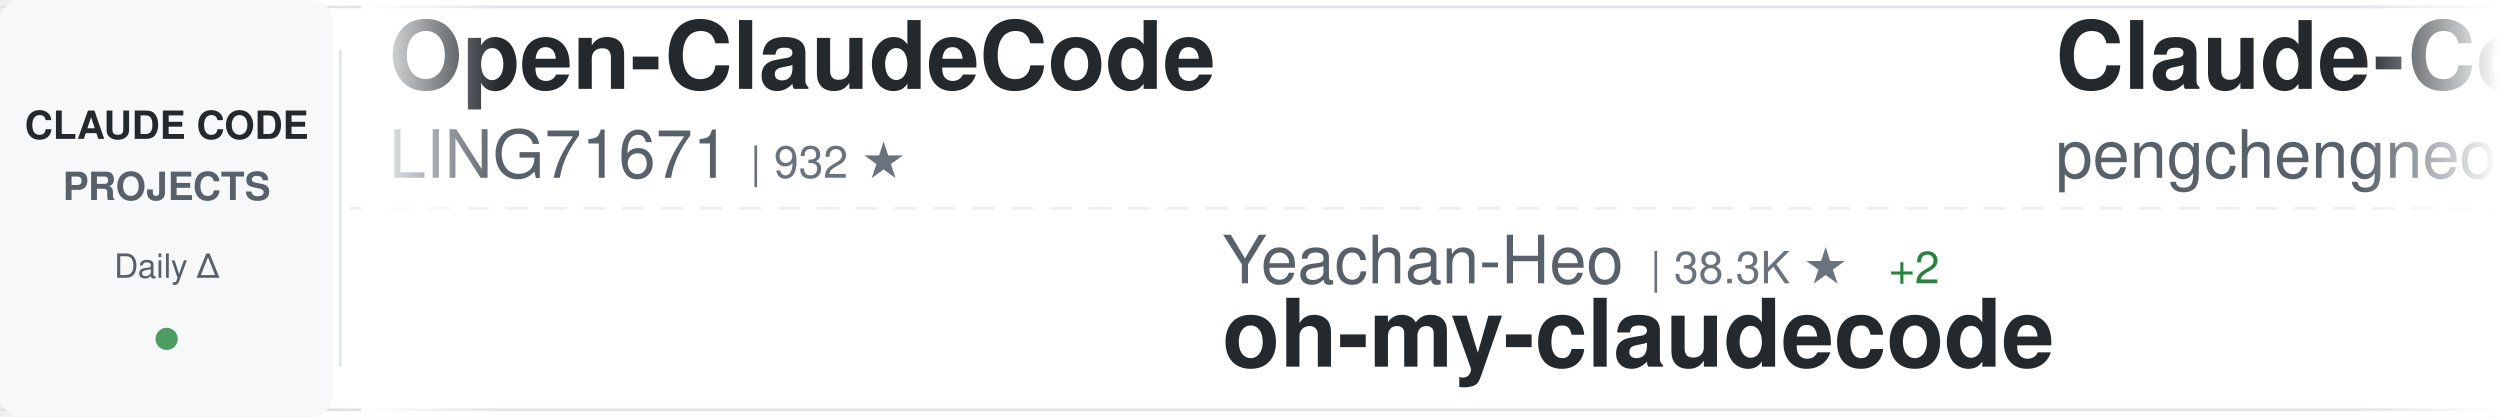
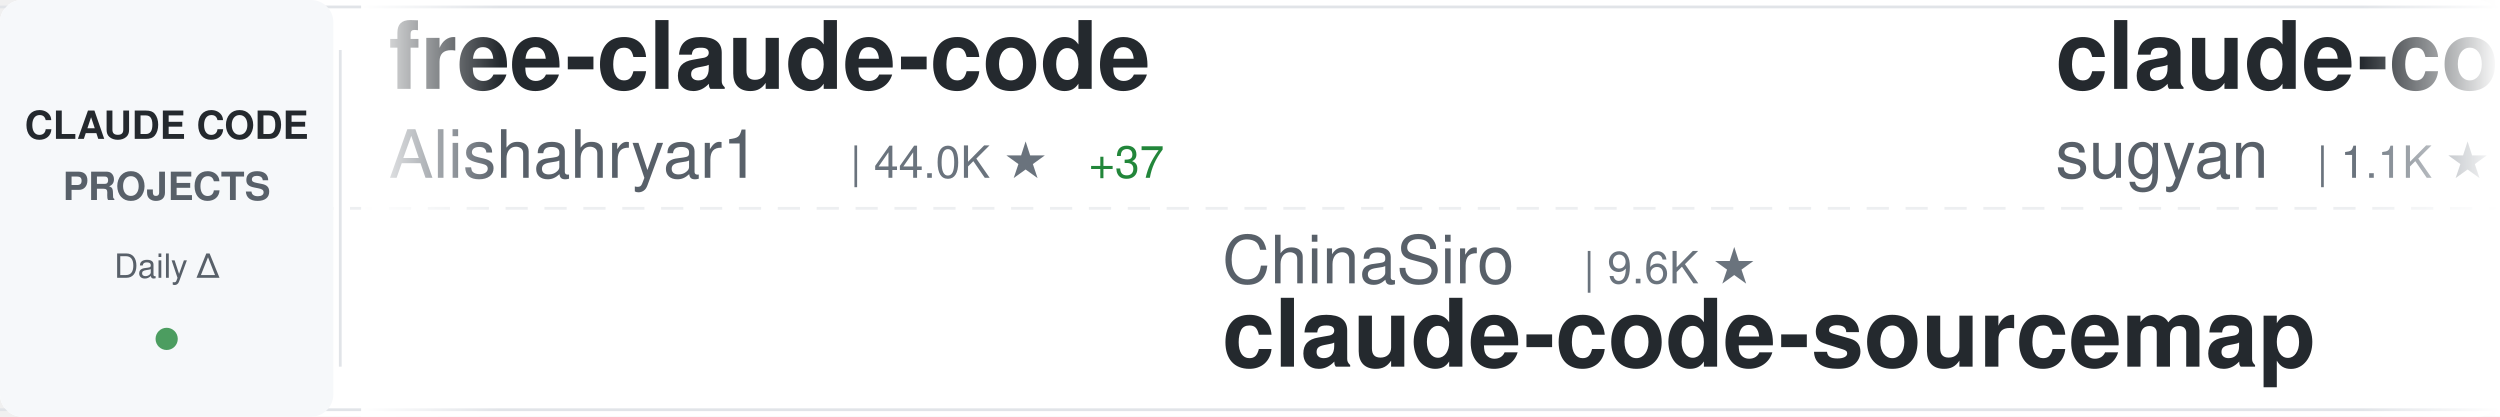
<svg xmlns="http://www.w3.org/2000/svg" width="900" height="150">
  <defs>
    <linearGradient id="awesomeLeftFade" x1="0%" y1="0%" x2="100%" y2="0%">
      <stop offset="0%" style="stop-color:#ffffff;stop-opacity:1" />
      <stop offset="100%" style="stop-color:#ffffff;stop-opacity:0" />
    </linearGradient>
    <linearGradient id="awesomeRightFade" x1="0%" y1="0%" x2="100%" y2="0%">
      <stop offset="0%" style="stop-color:#ffffff;stop-opacity:0" />
      <stop offset="100%" style="stop-color:#ffffff;stop-opacity:1" />
    </linearGradient>
  </defs>
  <rect width="900" height="150" fill="#ffffff" rx="8" />
  <rect x="0" y="2" width="900" height="1" fill="#e1e4e8" />
  <rect x="0" y="147" width="900" height="1" fill="#e1e4e8" />
  <line x1="0" y1="75" x2="900" y2="75" stroke="#e1e4e8" stroke-width="1" stroke-dasharray="8 6" opacity="0.6" />
  <rect x="0" y="0" width="120" height="150" fill="#f6f8fa" rx="8" />
  <text x="60" y="50" font-family="-apple-system, BlinkMacSystemFont, 'Segoe UI', Helvetica, Arial, sans-serif" font-size="14" font-weight="600" fill="#24292e" text-anchor="middle">CLAUDE CODE</text>
  <text x="60" y="72" font-family="-apple-system, BlinkMacSystemFont, 'Segoe UI', Helvetica, Arial, sans-serif" font-size="14" font-weight="600" fill="#586069" text-anchor="middle">PROJECTS</text>
  <text x="60" y="100" font-family="-apple-system, BlinkMacSystemFont, 'Segoe UI', Helvetica, Arial, sans-serif" font-size="12" font-weight="500" fill="#586069" text-anchor="middle">Daily Δ</text>
  <circle cx="60" cy="122" r="4" fill="#22863a" opacity="0.8" />
  <rect x="122" y="18" width="1" height="114" fill="#e1e4e8" />
  <clipPath id="awesomeTickerClip">
    <rect x="130" y="0" width="770" height="150" />
  </clipPath>
  <g clip-path="url(#awesomeTickerClip)">
    <g id="awesomeTickerItems">
      <animateTransform attributeName="transform" attributeType="XML" type="translate" from="0 0" to="-3000 0" dur="54s" repeatCount="indefinite" />
      <g transform="translate(0, 0)">
-         <text x="140" y="32" font-family="-apple-system, BlinkMacSystemFont, 'Segoe UI', Helvetica, Arial, sans-serif" font-size="34" font-weight="600" fill="#24292e">Open-ClaudeCode</text>
-         <text x="140" y="64" font-family="-apple-system, BlinkMacSystemFont, 'Segoe UI', Helvetica, Arial, sans-serif" font-size="24" font-weight="400" fill="#586069">LING71671</text>
-         <text x="270" y="64" font-family="-apple-system, BlinkMacSystemFont, 'Segoe UI', Helvetica, Arial, sans-serif" font-size="16" font-weight="500" fill="#6a737d">| 932 ★</text>
+         <text x="140" y="32" font-family="-apple-system, BlinkMacSystemFont, 'Segoe UI', Helvetica, Arial, sans-serif" font-size="34" font-weight="600" fill="#24292e">free-claude-code</text>
+         <text x="140" y="64" font-family="-apple-system, BlinkMacSystemFont, 'Segoe UI', Helvetica, Arial, sans-serif" font-size="24" font-weight="400" fill="#586069">Alishahryar1</text>
+         <text x="306" y="64" font-family="-apple-system, BlinkMacSystemFont, 'Segoe UI', Helvetica, Arial, sans-serif" font-size="16" font-weight="500" fill="#6a737d">| 44.0K ★</text>
+         <text x="392" y="64" font-family="-apple-system, BlinkMacSystemFont, 'Segoe UI', Helvetica, Arial, sans-serif" font-size="16" font-weight="500" fill="#22863a"> +37</text>
      </g>
      <g transform="translate(300, 0)">
-         <text x="140" y="102" font-family="-apple-system, BlinkMacSystemFont, 'Segoe UI', Helvetica, Arial, sans-serif" font-size="24" font-weight="400" fill="#586069">Yeachan-Heo</text>
-         <text x="294" y="102" font-family="-apple-system, BlinkMacSystemFont, 'Segoe UI', Helvetica, Arial, sans-serif" font-size="16" font-weight="500" fill="#6a737d">| 38.3K ★</text>
-         <text x="380" y="102" font-family="-apple-system, BlinkMacSystemFont, 'Segoe UI', Helvetica, Arial, sans-serif" font-size="16" font-weight="500" fill="#22863a"> +2</text>
-         <text x="140" y="132" font-family="-apple-system, BlinkMacSystemFont, 'Segoe UI', Helvetica, Arial, sans-serif" font-size="34" font-weight="600" fill="#24292e">oh-my-claudecode</text>
+         <text x="140" y="102" font-family="-apple-system, BlinkMacSystemFont, 'Segoe UI', Helvetica, Arial, sans-serif" font-size="24" font-weight="400" fill="#586069">ChinaSiro</text>
+         <text x="270" y="102" font-family="-apple-system, BlinkMacSystemFont, 'Segoe UI', Helvetica, Arial, sans-serif" font-size="16" font-weight="500" fill="#6a737d">| 9.6K ★</text>
+         <text x="140" y="132" font-family="-apple-system, BlinkMacSystemFont, 'Segoe UI', Helvetica, Arial, sans-serif" font-size="34" font-weight="600" fill="#24292e">claude-code-sourcemap</text>
      </g>
      <g transform="translate(600, 0)">
-         <text x="140" y="32" font-family="-apple-system, BlinkMacSystemFont, 'Segoe UI', Helvetica, Arial, sans-serif" font-size="34" font-weight="600" fill="#24292e">Claude-Code</text>
-         <text x="140" y="64" font-family="-apple-system, BlinkMacSystemFont, 'Segoe UI', Helvetica, Arial, sans-serif" font-size="24" font-weight="400" fill="#586069">pengchengneo</text>
-         <text x="306" y="64" font-family="-apple-system, BlinkMacSystemFont, 'Segoe UI', Helvetica, Arial, sans-serif" font-size="16" font-weight="500" fill="#6a737d">| 1.7K ★</text>
+         <text x="140" y="32" font-family="-apple-system, BlinkMacSystemFont, 'Segoe UI', Helvetica, Arial, sans-serif" font-size="34" font-weight="600" fill="#24292e">claude-code-webui</text>
+         <text x="140" y="64" font-family="-apple-system, BlinkMacSystemFont, 'Segoe UI', Helvetica, Arial, sans-serif" font-size="24" font-weight="400" fill="#586069">sugyan</text>
+         <text x="234" y="64" font-family="-apple-system, BlinkMacSystemFont, 'Segoe UI', Helvetica, Arial, sans-serif" font-size="16" font-weight="500" fill="#6a737d">| 1.1K ★</text>
      </g>
      <g transform="translate(900, 0)">
-         <text x="140" y="102" font-family="-apple-system, BlinkMacSystemFont, 'Segoe UI', Helvetica, Arial, sans-serif" font-size="24" font-weight="400" fill="#586069">chauncygu</text>
-         <text x="270" y="102" font-family="-apple-system, BlinkMacSystemFont, 'Segoe UI', Helvetica, Arial, sans-serif" font-size="16" font-weight="500" fill="#6a737d">| 2.8K ★</text>
-         <text x="140" y="132" font-family="-apple-system, BlinkMacSystemFont, 'Segoe UI', Helvetica, Arial, sans-serif" font-size="34" font-weight="600" fill="#24292e">collection-claude-code-s...</text>
+         <text x="140" y="102" font-family="-apple-system, BlinkMacSystemFont, 'Segoe UI', Helvetica, Arial, sans-serif" font-size="24" font-weight="400" fill="#586069">liuup</text>
+         <text x="222" y="102" font-family="-apple-system, BlinkMacSystemFont, 'Segoe UI', Helvetica, Arial, sans-serif" font-size="16" font-weight="500" fill="#6a737d">| 3.7K ★</text>
+         <text x="140" y="132" font-family="-apple-system, BlinkMacSystemFont, 'Segoe UI', Helvetica, Arial, sans-serif" font-size="34" font-weight="600" fill="#24292e">claude-code-analysis</text>
      </g>
      <g transform="translate(1200, 0)">
-         <text x="140" y="32" font-family="-apple-system, BlinkMacSystemFont, 'Segoe UI', Helvetica, Arial, sans-serif" font-size="34" font-weight="600" fill="#24292e">Claude-code</text>
-         <text x="140" y="64" font-family="-apple-system, BlinkMacSystemFont, 'Segoe UI', Helvetica, Arial, sans-serif" font-size="24" font-weight="400" fill="#586069">fazxes</text>
-         <text x="234" y="64" font-family="-apple-system, BlinkMacSystemFont, 'Segoe UI', Helvetica, Arial, sans-serif" font-size="16" font-weight="500" fill="#6a737d">| 229 ★</text>
+         <text x="140" y="32" font-family="-apple-system, BlinkMacSystemFont, 'Segoe UI', Helvetica, Arial, sans-serif" font-size="34" font-weight="600" fill="#24292e">claude-code-from-scratch</text>
+         <text x="140" y="64" font-family="-apple-system, BlinkMacSystemFont, 'Segoe UI', Helvetica, Arial, sans-serif" font-size="24" font-weight="400" fill="#586069">Windy3f3f3f3f</text>
+         <text x="318" y="64" font-family="-apple-system, BlinkMacSystemFont, 'Segoe UI', Helvetica, Arial, sans-serif" font-size="16" font-weight="500" fill="#6a737d">| 2.5K ★</text>
      </g>
      <g transform="translate(1500, 0)">
-         <text x="140" y="102" font-family="-apple-system, BlinkMacSystemFont, 'Segoe UI', Helvetica, Arial, sans-serif" font-size="24" font-weight="400" fill="#586069">AICoderTudou</text>
-         <text x="306" y="102" font-family="-apple-system, BlinkMacSystemFont, 'Segoe UI', Helvetica, Arial, sans-serif" font-size="16" font-weight="500" fill="#6a737d">| 497 ★</text>
-         <text x="140" y="132" font-family="-apple-system, BlinkMacSystemFont, 'Segoe UI', Helvetica, Arial, sans-serif" font-size="34" font-weight="600" fill="#24292e">claude-code-tudou</text>
+         <text x="140" y="102" font-family="-apple-system, BlinkMacSystemFont, 'Segoe UI', Helvetica, Arial, sans-serif" font-size="24" font-weight="400" fill="#586069">fuergaosi233</text>
+         <text x="306" y="102" font-family="-apple-system, BlinkMacSystemFont, 'Segoe UI', Helvetica, Arial, sans-serif" font-size="16" font-weight="500" fill="#6a737d">| 2.8K ★</text>
+         <text x="140" y="132" font-family="-apple-system, BlinkMacSystemFont, 'Segoe UI', Helvetica, Arial, sans-serif" font-size="34" font-weight="600" fill="#24292e">claude-code-proxy</text>
      </g>
      <g transform="translate(1800, 0)">
-         <text x="140" y="32" font-family="-apple-system, BlinkMacSystemFont, 'Segoe UI', Helvetica, Arial, sans-serif" font-size="34" font-weight="600" fill="#24292e">claude-coder</text>
-         <text x="140" y="64" font-family="-apple-system, BlinkMacSystemFont, 'Segoe UI', Helvetica, Arial, sans-serif" font-size="24" font-weight="400" fill="#586069">kodu-ai</text>
-         <text x="246" y="64" font-family="-apple-system, BlinkMacSystemFont, 'Segoe UI', Helvetica, Arial, sans-serif" font-size="16" font-weight="500" fill="#6a737d">| 5.2K ★</text>
-         <text x="323" y="64" font-family="-apple-system, BlinkMacSystemFont, 'Segoe UI', Helvetica, Arial, sans-serif" font-size="16" font-weight="500" fill="#cb2431"> -1</text>
+         <text x="140" y="32" font-family="-apple-system, BlinkMacSystemFont, 'Segoe UI', Helvetica, Arial, sans-serif" font-size="34" font-weight="600" fill="#24292e">claude-code-tudou</text>
+         <text x="140" y="64" font-family="-apple-system, BlinkMacSystemFont, 'Segoe UI', Helvetica, Arial, sans-serif" font-size="24" font-weight="400" fill="#586069">AICoderTudou</text>
+         <text x="306" y="64" font-family="-apple-system, BlinkMacSystemFont, 'Segoe UI', Helvetica, Arial, sans-serif" font-size="16" font-weight="500" fill="#6a737d">| 497 ★</text>
      </g>
      <g transform="translate(2100, 0)">
-         <text x="140" y="102" font-family="-apple-system, BlinkMacSystemFont, 'Segoe UI', Helvetica, Arial, sans-serif" font-size="24" font-weight="400" fill="#586069">edmund-io</text>
-         <text x="270" y="102" font-family="-apple-system, BlinkMacSystemFont, 'Segoe UI', Helvetica, Arial, sans-serif" font-size="16" font-weight="500" fill="#6a737d">| 1.5K ★</text>
-         <text x="140" y="132" font-family="-apple-system, BlinkMacSystemFont, 'Segoe UI', Helvetica, Arial, sans-serif" font-size="34" font-weight="600" fill="#24292e">edmunds-claude-code</text>
+         <text x="140" y="102" font-family="-apple-system, BlinkMacSystemFont, 'Segoe UI', Helvetica, Arial, sans-serif" font-size="24" font-weight="400" fill="#586069">VoltAgent</text>
+         <text x="270" y="102" font-family="-apple-system, BlinkMacSystemFont, 'Segoe UI', Helvetica, Arial, sans-serif" font-size="16" font-weight="500" fill="#6a737d">| 24.0K ★</text>
+         <text x="356" y="102" font-family="-apple-system, BlinkMacSystemFont, 'Segoe UI', Helvetica, Arial, sans-serif" font-size="16" font-weight="500" fill="#22863a"> +3</text>
+         <text x="140" y="132" font-family="-apple-system, BlinkMacSystemFont, 'Segoe UI', Helvetica, Arial, sans-serif" font-size="34" font-weight="600" fill="#24292e">awesome-claude-code-suba...</text>
      </g>
      <g transform="translate(2400, 0)">
-         <text x="140" y="32" font-family="-apple-system, BlinkMacSystemFont, 'Segoe UI', Helvetica, Arial, sans-serif" font-size="34" font-weight="600" fill="#24292e">claude-code-security-rev...</text>
-         <text x="140" y="64" font-family="-apple-system, BlinkMacSystemFont, 'Segoe UI', Helvetica, Arial, sans-serif" font-size="24" font-weight="400" fill="#586069">anthropics</text>
-         <text x="282" y="64" font-family="-apple-system, BlinkMacSystemFont, 'Segoe UI', Helvetica, Arial, sans-serif" font-size="16" font-weight="500" fill="#6a737d">| 5.7K ★</text>
-         <text x="359" y="64" font-family="-apple-system, BlinkMacSystemFont, 'Segoe UI', Helvetica, Arial, sans-serif" font-size="16" font-weight="500" fill="#22863a"> +1</text>
+         <text x="140" y="32" font-family="-apple-system, BlinkMacSystemFont, 'Segoe UI', Helvetica, Arial, sans-serif" font-size="34" font-weight="600" fill="#24292e">claude-howto</text>
+         <text x="140" y="64" font-family="-apple-system, BlinkMacSystemFont, 'Segoe UI', Helvetica, Arial, sans-serif" font-size="24" font-weight="400" fill="#586069">luongnv89</text>
+         <text x="270" y="64" font-family="-apple-system, BlinkMacSystemFont, 'Segoe UI', Helvetica, Arial, sans-serif" font-size="16" font-weight="500" fill="#6a737d">| 40.8K ★</text>
+         <text x="356" y="64" font-family="-apple-system, BlinkMacSystemFont, 'Segoe UI', Helvetica, Arial, sans-serif" font-size="16" font-weight="500" fill="#cb2431"> -1</text>
      </g>
      <g transform="translate(2700, 0)">
-         <text x="140" y="102" font-family="-apple-system, BlinkMacSystemFont, 'Segoe UI', Helvetica, Arial, sans-serif" font-size="24" font-weight="400" fill="#586069">ghuntley</text>
-         <text x="258" y="102" font-family="-apple-system, BlinkMacSystemFont, 'Segoe UI', Helvetica, Arial, sans-serif" font-size="16" font-weight="500" fill="#6a737d">| 987 ★</text>
-         <text x="140" y="132" font-family="-apple-system, BlinkMacSystemFont, 'Segoe UI', Helvetica, Arial, sans-serif" font-size="34" font-weight="600" fill="#24292e">claude-code-source-code-...</text>
+         <text x="140" y="102" font-family="-apple-system, BlinkMacSystemFont, 'Segoe UI', Helvetica, Arial, sans-serif" font-size="24" font-weight="400" fill="#586069">alejandrobalderas</text>
+         <text x="366" y="102" font-family="-apple-system, BlinkMacSystemFont, 'Segoe UI', Helvetica, Arial, sans-serif" font-size="16" font-weight="500" fill="#6a737d">| 2.7K ★</text>
+         <text x="140" y="132" font-family="-apple-system, BlinkMacSystemFont, 'Segoe UI', Helvetica, Arial, sans-serif" font-size="34" font-weight="600" fill="#24292e">claude-code-from-source</text>
      </g>
      <g transform="translate(3000, 0)">
-         <text x="140" y="32" font-family="-apple-system, BlinkMacSystemFont, 'Segoe UI', Helvetica, Arial, sans-serif" font-size="34" font-weight="600" fill="#24292e">Open-ClaudeCode</text>
-         <text x="140" y="64" font-family="-apple-system, BlinkMacSystemFont, 'Segoe UI', Helvetica, Arial, sans-serif" font-size="24" font-weight="400" fill="#586069">LING71671</text>
-         <text x="270" y="64" font-family="-apple-system, BlinkMacSystemFont, 'Segoe UI', Helvetica, Arial, sans-serif" font-size="16" font-weight="500" fill="#6a737d">| 932 ★</text>
+         <text x="140" y="32" font-family="-apple-system, BlinkMacSystemFont, 'Segoe UI', Helvetica, Arial, sans-serif" font-size="34" font-weight="600" fill="#24292e">free-claude-code</text>
+         <text x="140" y="64" font-family="-apple-system, BlinkMacSystemFont, 'Segoe UI', Helvetica, Arial, sans-serif" font-size="24" font-weight="400" fill="#586069">Alishahryar1</text>
+         <text x="306" y="64" font-family="-apple-system, BlinkMacSystemFont, 'Segoe UI', Helvetica, Arial, sans-serif" font-size="16" font-weight="500" fill="#6a737d">| 44.0K ★</text>
+         <text x="392" y="64" font-family="-apple-system, BlinkMacSystemFont, 'Segoe UI', Helvetica, Arial, sans-serif" font-size="16" font-weight="500" fill="#22863a"> +37</text>
      </g>
      <g transform="translate(3300, 0)">
-         <text x="140" y="102" font-family="-apple-system, BlinkMacSystemFont, 'Segoe UI', Helvetica, Arial, sans-serif" font-size="24" font-weight="400" fill="#586069">Yeachan-Heo</text>
-         <text x="294" y="102" font-family="-apple-system, BlinkMacSystemFont, 'Segoe UI', Helvetica, Arial, sans-serif" font-size="16" font-weight="500" fill="#6a737d">| 38.3K ★</text>
-         <text x="380" y="102" font-family="-apple-system, BlinkMacSystemFont, 'Segoe UI', Helvetica, Arial, sans-serif" font-size="16" font-weight="500" fill="#22863a"> +2</text>
-         <text x="140" y="132" font-family="-apple-system, BlinkMacSystemFont, 'Segoe UI', Helvetica, Arial, sans-serif" font-size="34" font-weight="600" fill="#24292e">oh-my-claudecode</text>
+         <text x="140" y="102" font-family="-apple-system, BlinkMacSystemFont, 'Segoe UI', Helvetica, Arial, sans-serif" font-size="24" font-weight="400" fill="#586069">ChinaSiro</text>
+         <text x="270" y="102" font-family="-apple-system, BlinkMacSystemFont, 'Segoe UI', Helvetica, Arial, sans-serif" font-size="16" font-weight="500" fill="#6a737d">| 9.6K ★</text>
+         <text x="140" y="132" font-family="-apple-system, BlinkMacSystemFont, 'Segoe UI', Helvetica, Arial, sans-serif" font-size="34" font-weight="600" fill="#24292e">claude-code-sourcemap</text>
      </g>
      <g transform="translate(3600, 0)">
-         <text x="140" y="32" font-family="-apple-system, BlinkMacSystemFont, 'Segoe UI', Helvetica, Arial, sans-serif" font-size="34" font-weight="600" fill="#24292e">Claude-Code</text>
-         <text x="140" y="64" font-family="-apple-system, BlinkMacSystemFont, 'Segoe UI', Helvetica, Arial, sans-serif" font-size="24" font-weight="400" fill="#586069">pengchengneo</text>
-         <text x="306" y="64" font-family="-apple-system, BlinkMacSystemFont, 'Segoe UI', Helvetica, Arial, sans-serif" font-size="16" font-weight="500" fill="#6a737d">| 1.7K ★</text>
+         <text x="140" y="32" font-family="-apple-system, BlinkMacSystemFont, 'Segoe UI', Helvetica, Arial, sans-serif" font-size="34" font-weight="600" fill="#24292e">claude-code-webui</text>
+         <text x="140" y="64" font-family="-apple-system, BlinkMacSystemFont, 'Segoe UI', Helvetica, Arial, sans-serif" font-size="24" font-weight="400" fill="#586069">sugyan</text>
+         <text x="234" y="64" font-family="-apple-system, BlinkMacSystemFont, 'Segoe UI', Helvetica, Arial, sans-serif" font-size="16" font-weight="500" fill="#6a737d">| 1.1K ★</text>
      </g>
      <g transform="translate(3900, 0)">
-         <text x="140" y="102" font-family="-apple-system, BlinkMacSystemFont, 'Segoe UI', Helvetica, Arial, sans-serif" font-size="24" font-weight="400" fill="#586069">chauncygu</text>
-         <text x="270" y="102" font-family="-apple-system, BlinkMacSystemFont, 'Segoe UI', Helvetica, Arial, sans-serif" font-size="16" font-weight="500" fill="#6a737d">| 2.8K ★</text>
-         <text x="140" y="132" font-family="-apple-system, BlinkMacSystemFont, 'Segoe UI', Helvetica, Arial, sans-serif" font-size="34" font-weight="600" fill="#24292e">collection-claude-code-s...</text>
+         <text x="140" y="102" font-family="-apple-system, BlinkMacSystemFont, 'Segoe UI', Helvetica, Arial, sans-serif" font-size="24" font-weight="400" fill="#586069">liuup</text>
+         <text x="222" y="102" font-family="-apple-system, BlinkMacSystemFont, 'Segoe UI', Helvetica, Arial, sans-serif" font-size="16" font-weight="500" fill="#6a737d">| 3.7K ★</text>
+         <text x="140" y="132" font-family="-apple-system, BlinkMacSystemFont, 'Segoe UI', Helvetica, Arial, sans-serif" font-size="34" font-weight="600" fill="#24292e">claude-code-analysis</text>
      </g>
    </g>
  </g>
  <rect x="130" y="0" width="50" height="150" fill="url(#awesomeLeftFade)" />
  <rect x="850" y="0" width="50" height="150" fill="url(#awesomeRightFade)" />
</svg>
